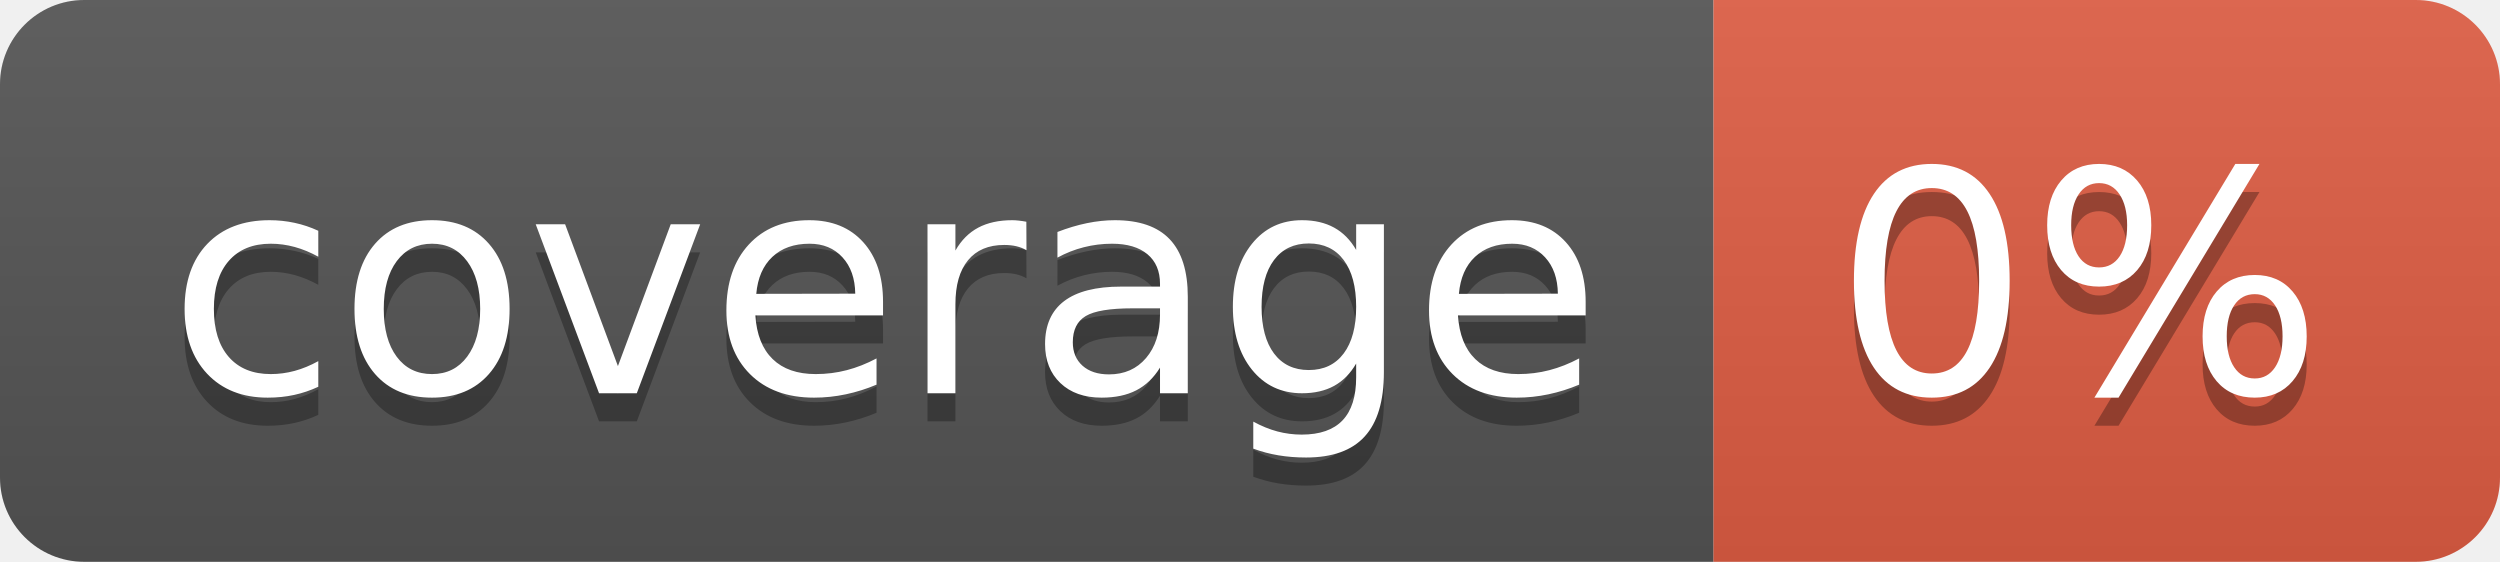
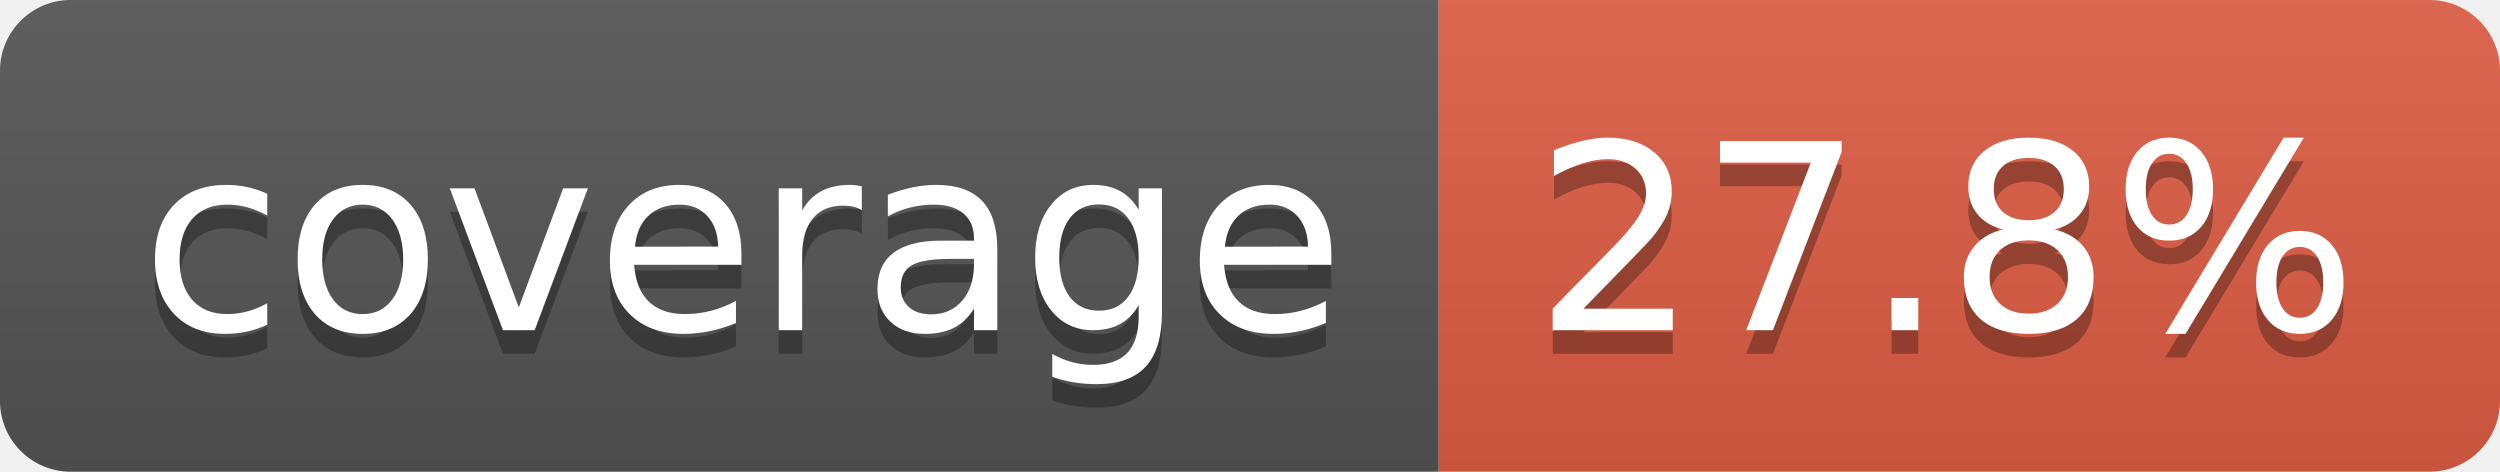
- <svg xmlns="http://www.w3.org/2000/svg" width="89" height="20" role="img" aria-label="coverage: 0%">
+ <svg xmlns="http://www.w3.org/2000/svg" width="106" height="20" role="img" aria-label="coverage: 27.8%">
  <linearGradient id="s" x2="0" y2="100%">
    <stop offset="0" stop-color="#bbb" stop-opacity=".1" />
    <stop offset="1" stop-opacity=".1" />
  </linearGradient>
  <clipPath id="r">
-     <rect width="89" height="20" rx="3" fill="#fff" />
+     <rect width="106" height="20" rx="3" fill="#fff" />
  </clipPath>
  <g clip-path="url(#r)">
    <rect width="61" height="20" fill="#555" />
-     <rect x="61" width="28" height="20" fill="#e05d44" />
-     <rect width="89" height="20" fill="url(#s)" />
+     <rect x="61" width="45" height="20" fill="#e05d44" />
+     <rect width="106" height="20" fill="url(#s)" />
  </g>
  <g fill="#fff" text-anchor="middle" font-family="Verdana,Geneva,DejaVu Sans,sans-serif" text-rendering="geometricPrecision" font-size="110">
    <text aria-hidden="true" x="315" y="150" fill="#010101" fill-opacity=".3" transform="scale(.1)" textLength="510">coverage</text>
    <text x="315" y="140" transform="scale(.1)" fill="#fff" textLength="510">coverage</text>
-     <text aria-hidden="true" x="740" y="150" fill="#010101" fill-opacity=".3" transform="scale(.1)" textLength="175">0%</text>
-     <text x="740" y="140" transform="scale(.1)" fill="#fff" textLength="175">0%</text>
+     <text aria-hidden="true" x="825" y="150" fill="#010101" fill-opacity=".3" transform="scale(.1)" textLength="350">27.8%</text>
+     <text x="825" y="140" transform="scale(.1)" fill="#fff" textLength="350">27.8%</text>
  </g>
</svg>
